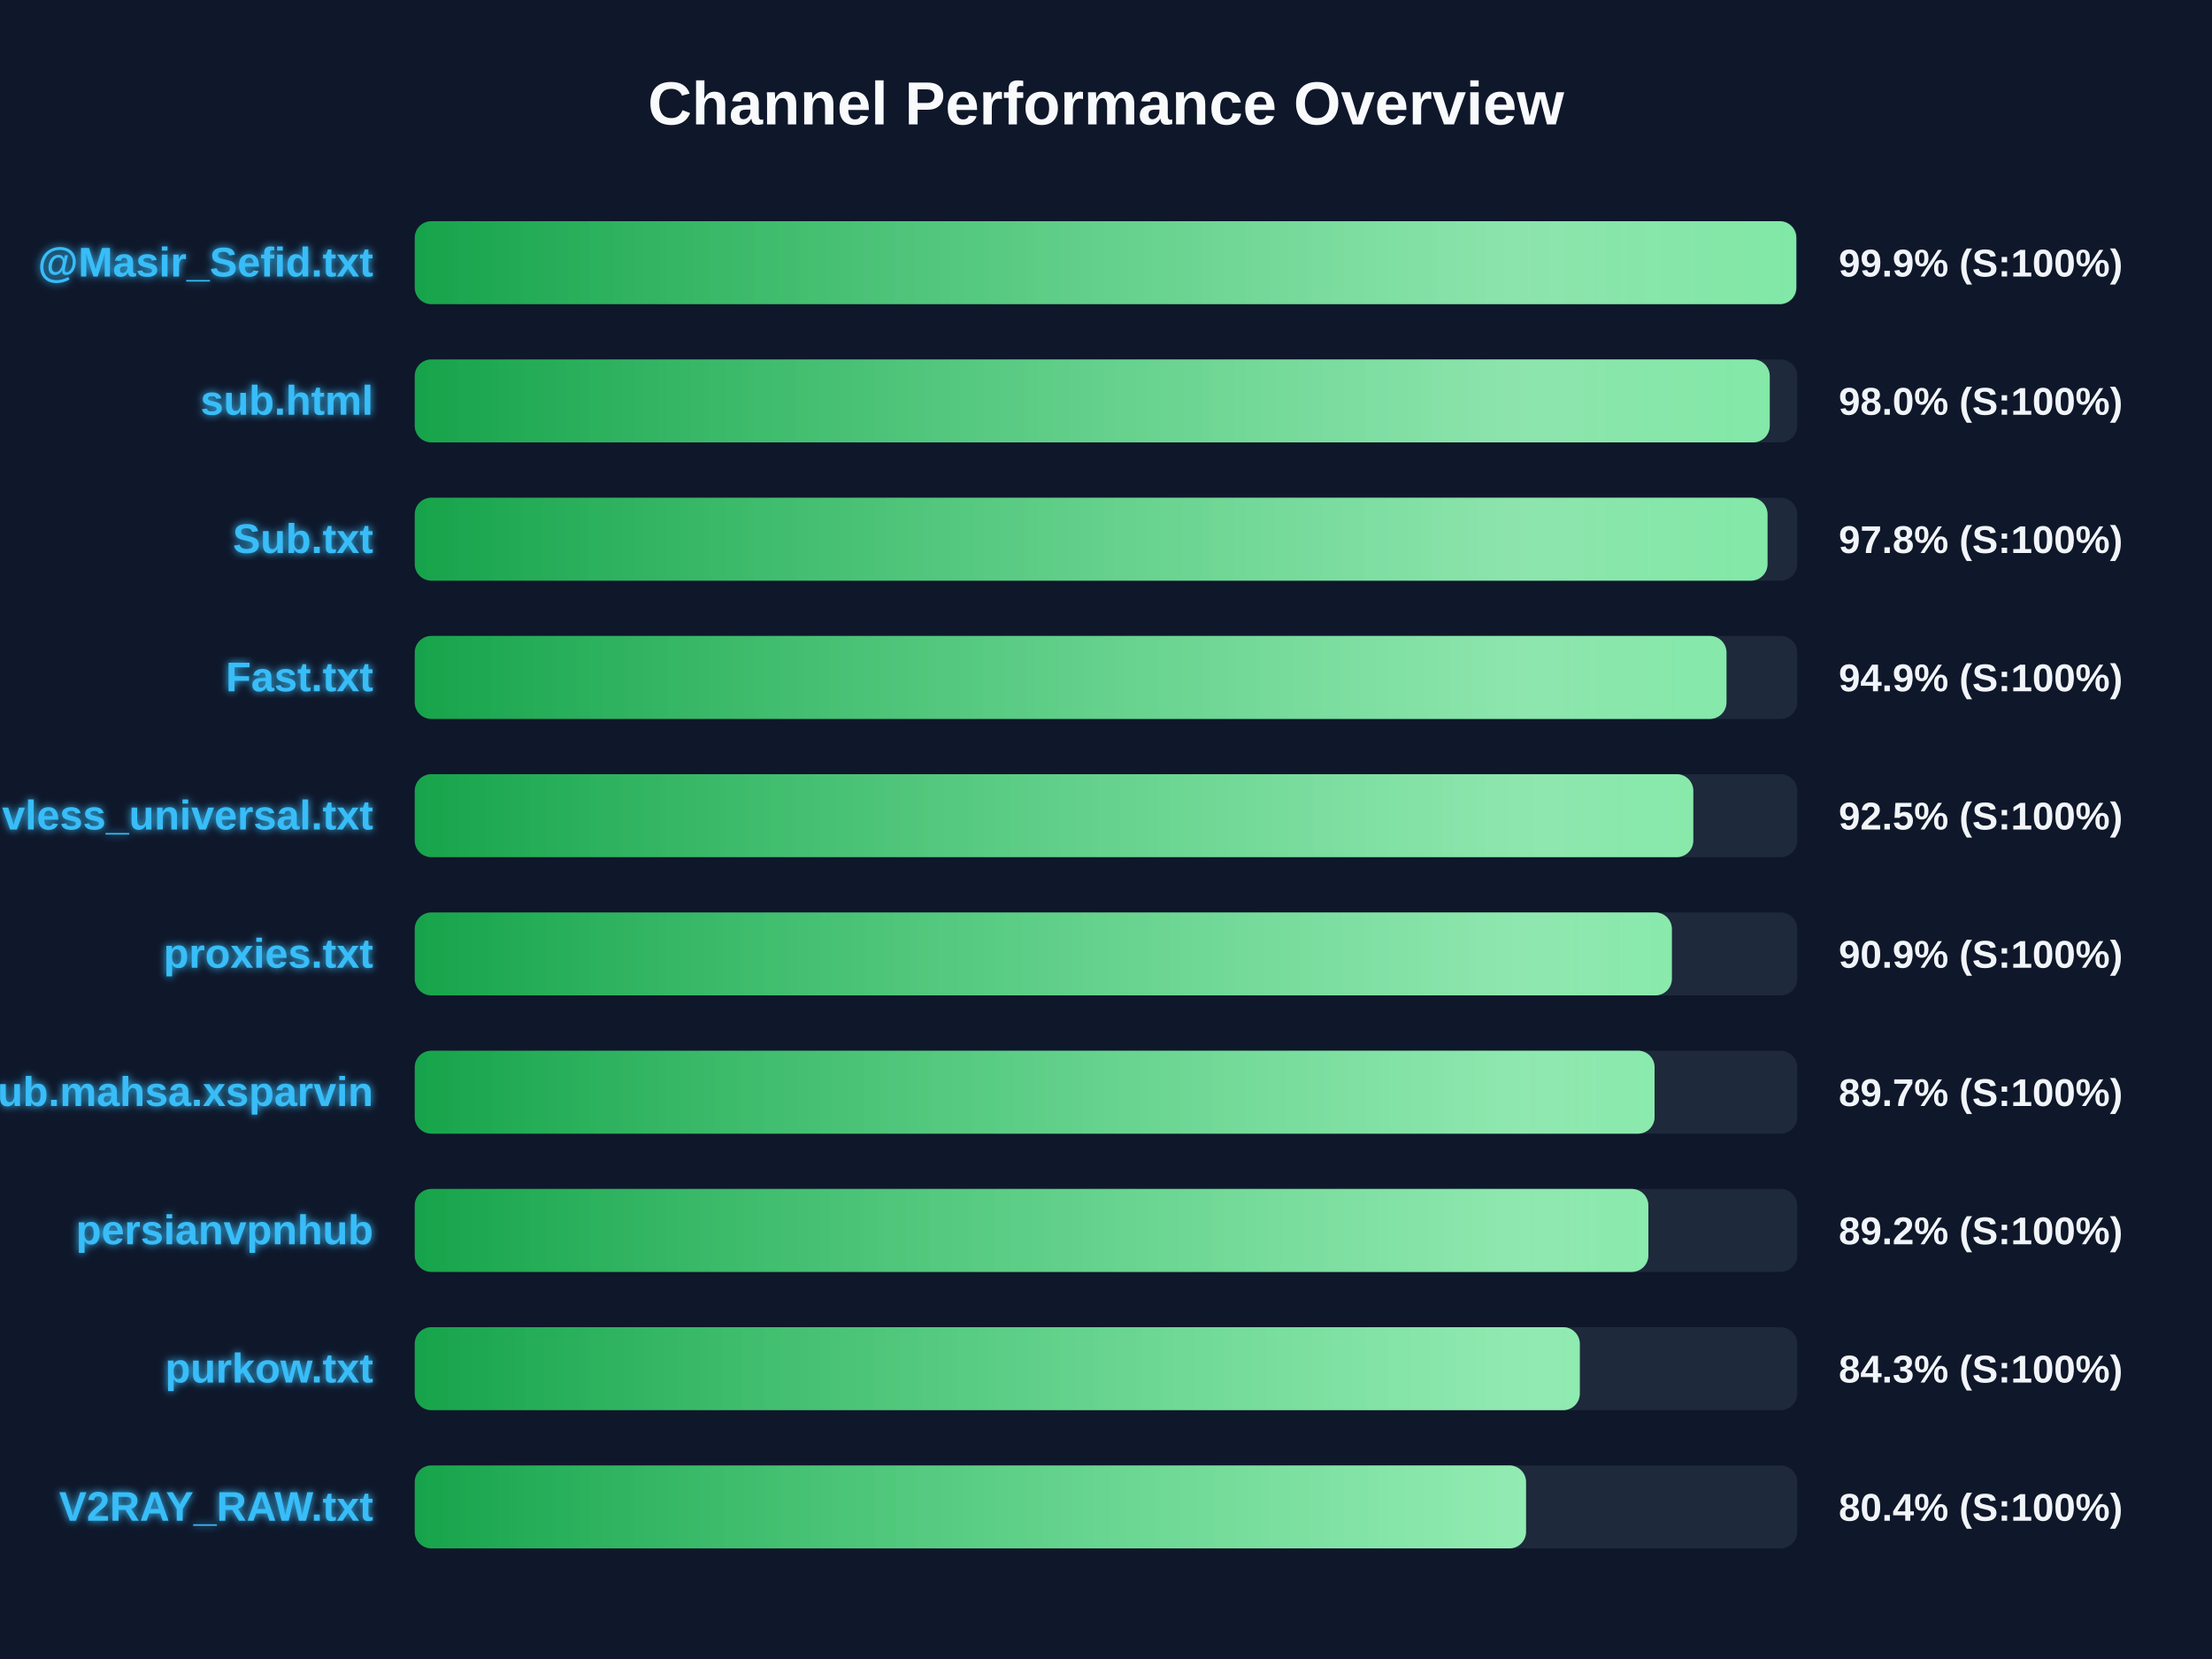
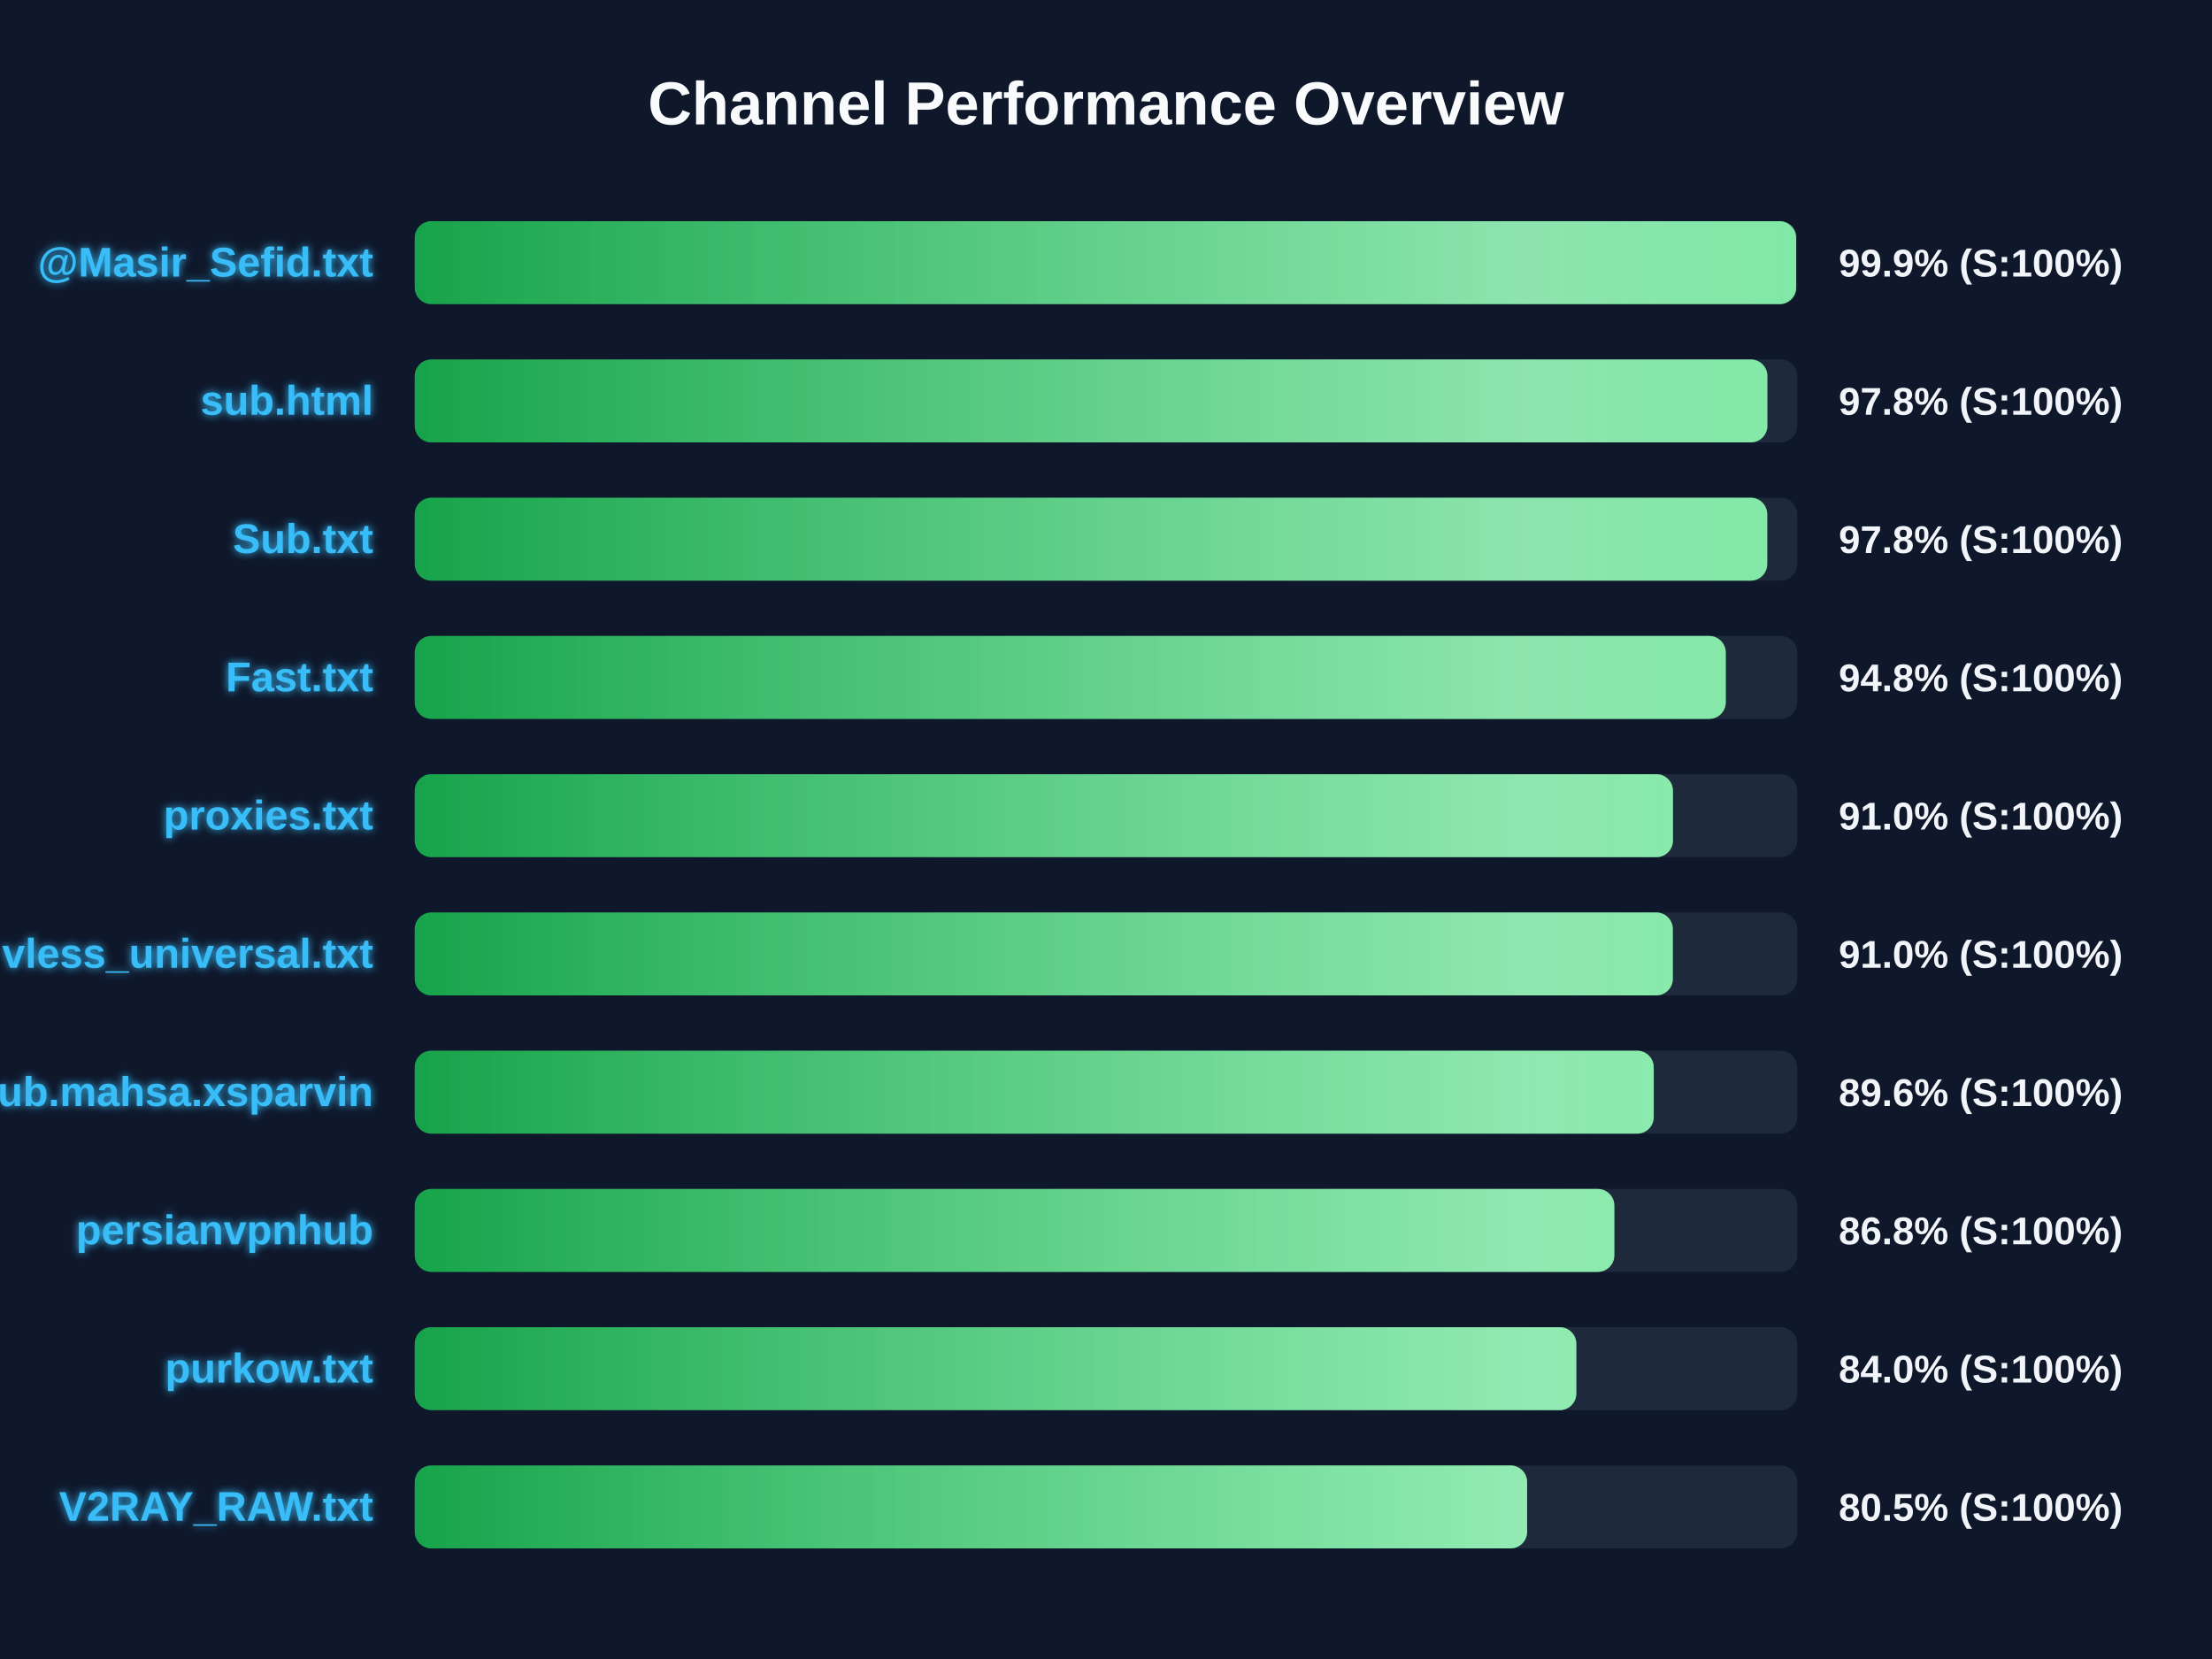
<svg xmlns="http://www.w3.org/2000/svg" width="800" height="600" version="1.1">
  <defs>
    <linearGradient id="grad-green" x1="0%" y1="0%" x2="100%" y2="0%">
      <stop offset="0%" stop-color="#16a34a" />
      <stop offset="100%" stop-color="#4ade80" />
    </linearGradient>
    <linearGradient id="grad-yellow" x1="0%" y1="0%" x2="100%" y2="0%">
      <stop offset="0%" stop-color="#ca8a04" />
      <stop offset="100%" stop-color="#fde047" />
    </linearGradient>
    <linearGradient id="grad-red" x1="0%" y1="0%" x2="100%" y2="0%">
      <stop offset="0%" stop-color="#dc2626" />
      <stop offset="100%" stop-color="#f87171" />
    </linearGradient>
    <linearGradient id="shimmer" x1="0%" y1="0%" x2="100%" y2="0%">
      <stop offset="0%" stop-color="rgba(255,255,255,0)" />
      <stop offset="50%" stop-color="rgba(255,255,255,0.4)" />
      <stop offset="100%" stop-color="rgba(255,255,255,0)" />
    </linearGradient>
    <filter id="glow" x="-20%" y="-20%" width="140%" height="140%">
      <feGaussianBlur stdDeviation="1.5" result="blur" />
      <feComposite in="SourceGraphic" in2="blur" operator="over" />
    </filter>
  </defs>
  <style>
        .bg-rect { fill: #0f172a; }
        .title { font: bold 22px 'Segoe UI', Arial, sans-serif; fill: #f8fafc; }
        .row { font: bold 15px 'Segoe UI', Arial, sans-serif; fill: #38bdf8; filter: url(#glow); }
        .score { font: bold 14px 'Segoe UI', Arial, sans-serif; fill: #f1f5f9; }
        @keyframes shimmer-anim {
            0% { transform: translateX(-100%); }
            100% { transform: translateX(200%); }
        }
        .shimmer-rect {
            animation: shimmer-anim 2.5s infinite linear;
        }
    </style>
  <rect width="100%" height="100%" class="bg-rect" />
  <text x="400" y="45" text-anchor="middle" class="title">Channel Performance Overview</text>
  <rect x="150" y="80" width="500" height="30" fill="#1e293b" rx="6" />
  <clipPath id="clip-0">
-     <rect x="150" y="80" width="499.65" height="30" rx="6" />
+     <rect x="150" y="80" width="499.6" height="30" rx="6" />
  </clipPath>
-   <rect x="150" y="80" width="499.65" height="30" fill="url(#grad-green)" rx="6" />
+   <rect x="150" y="80" width="499.6" height="30" fill="url(#grad-green)" rx="6" />
  <g clip-path="url(#clip-0)">
    <rect x="150" y="80" width="100%" height="30" fill="url(#shimmer)" class="shimmer-rect" />
  </g>
  <text x="135" y="100" text-anchor="end" class="row">@Masir_Sefid.txt</text>
  <text x="665" y="100" text-anchor="start" class="score">99.9% (S:100%)</text>
  <rect x="150" y="130" width="500" height="30" fill="#1e293b" rx="6" />
  <clipPath id="clip-1">
-     <rect x="150" y="130" width="490.05" height="30" rx="6" />
+     <rect x="150" y="130" width="489.2" height="30" rx="6" />
  </clipPath>
-   <rect x="150" y="130" width="490.05" height="30" fill="url(#grad-green)" rx="6" />
+   <rect x="150" y="130" width="489.2" height="30" fill="url(#grad-green)" rx="6" />
  <g clip-path="url(#clip-1)">
    <rect x="150" y="130" width="100%" height="30" fill="url(#shimmer)" class="shimmer-rect" />
  </g>
  <text x="135" y="150" text-anchor="end" class="row">sub.html</text>
-   <text x="665" y="150" text-anchor="start" class="score">98.0% (S:100%)</text>
+   <text x="665" y="150" text-anchor="start" class="score">97.8% (S:100%)</text>
  <rect x="150" y="180" width="500" height="30" fill="#1e293b" rx="6" />
  <clipPath id="clip-2">
-     <rect x="150" y="180" width="489.25" height="30" rx="6" />
+     <rect x="150" y="180" width="489.15" height="30" rx="6" />
  </clipPath>
-   <rect x="150" y="180" width="489.25" height="30" fill="url(#grad-green)" rx="6" />
+   <rect x="150" y="180" width="489.15" height="30" fill="url(#grad-green)" rx="6" />
  <g clip-path="url(#clip-2)">
    <rect x="150" y="180" width="100%" height="30" fill="url(#shimmer)" class="shimmer-rect" />
  </g>
  <text x="135" y="200" text-anchor="end" class="row">Sub.txt</text>
  <text x="665" y="200" text-anchor="start" class="score">97.8% (S:100%)</text>
  <rect x="150" y="230" width="500" height="30" fill="#1e293b" rx="6" />
  <clipPath id="clip-3">
-     <rect x="150" y="230" width="474.4" height="30" rx="6" />
+     <rect x="150" y="230" width="474.15" height="30" rx="6" />
  </clipPath>
-   <rect x="150" y="230" width="474.4" height="30" fill="url(#grad-green)" rx="6" />
+   <rect x="150" y="230" width="474.15" height="30" fill="url(#grad-green)" rx="6" />
  <g clip-path="url(#clip-3)">
    <rect x="150" y="230" width="100%" height="30" fill="url(#shimmer)" class="shimmer-rect" />
  </g>
  <text x="135" y="250" text-anchor="end" class="row">Fast.txt</text>
-   <text x="665" y="250" text-anchor="start" class="score">94.9% (S:100%)</text>
+   <text x="665" y="250" text-anchor="start" class="score">94.8% (S:100%)</text>
  <rect x="150" y="280" width="500" height="30" fill="#1e293b" rx="6" />
  <clipPath id="clip-4">
-     <rect x="150" y="280" width="462.4" height="30" rx="6" />
+     <rect x="150" y="280" width="455.05" height="30" rx="6" />
  </clipPath>
-   <rect x="150" y="280" width="462.4" height="30" fill="url(#grad-green)" rx="6" />
+   <rect x="150" y="280" width="455.05" height="30" fill="url(#grad-green)" rx="6" />
  <g clip-path="url(#clip-4)">
    <rect x="150" y="280" width="100%" height="30" fill="url(#shimmer)" class="shimmer-rect" />
  </g>
-   <text x="135" y="300" text-anchor="end" class="row">vless_universal.txt</text>
-   <text x="665" y="300" text-anchor="start" class="score">92.5% (S:100%)</text>
+   <text x="135" y="300" text-anchor="end" class="row">proxies.txt</text>
+   <text x="665" y="300" text-anchor="start" class="score">91.0% (S:100%)</text>
  <rect x="150" y="330" width="500" height="30" fill="#1e293b" rx="6" />
  <clipPath id="clip-5">
-     <rect x="150" y="330" width="454.65" height="30" rx="6" />
+     <rect x="150" y="330" width="455.0" height="30" rx="6" />
  </clipPath>
-   <rect x="150" y="330" width="454.65" height="30" fill="url(#grad-green)" rx="6" />
+   <rect x="150" y="330" width="455.0" height="30" fill="url(#grad-green)" rx="6" />
  <g clip-path="url(#clip-5)">
    <rect x="150" y="330" width="100%" height="30" fill="url(#shimmer)" class="shimmer-rect" />
  </g>
-   <text x="135" y="350" text-anchor="end" class="row">proxies.txt</text>
-   <text x="665" y="350" text-anchor="start" class="score">90.9% (S:100%)</text>
+   <text x="135" y="350" text-anchor="end" class="row">vless_universal.txt</text>
+   <text x="665" y="350" text-anchor="start" class="score">91.0% (S:100%)</text>
  <rect x="150" y="380" width="500" height="30" fill="#1e293b" rx="6" />
  <clipPath id="clip-6">
-     <rect x="150" y="380" width="448.4" height="30" rx="6" />
+     <rect x="150" y="380" width="448.1" height="30" rx="6" />
  </clipPath>
-   <rect x="150" y="380" width="448.4" height="30" fill="url(#grad-green)" rx="6" />
+   <rect x="150" y="380" width="448.1" height="30" fill="url(#grad-green)" rx="6" />
  <g clip-path="url(#clip-6)">
    <rect x="150" y="380" width="100%" height="30" fill="url(#shimmer)" class="shimmer-rect" />
  </g>
  <text x="135" y="400" text-anchor="end" class="row">Sub.mahsa.xsparvin</text>
-   <text x="665" y="400" text-anchor="start" class="score">89.7% (S:100%)</text>
+   <text x="665" y="400" text-anchor="start" class="score">89.6% (S:100%)</text>
  <rect x="150" y="430" width="500" height="30" fill="#1e293b" rx="6" />
  <clipPath id="clip-7">
-     <rect x="150" y="430" width="446.15" height="30" rx="6" />
+     <rect x="150" y="430" width="433.85" height="30" rx="6" />
  </clipPath>
-   <rect x="150" y="430" width="446.15" height="30" fill="url(#grad-green)" rx="6" />
+   <rect x="150" y="430" width="433.85" height="30" fill="url(#grad-green)" rx="6" />
  <g clip-path="url(#clip-7)">
    <rect x="150" y="430" width="100%" height="30" fill="url(#shimmer)" class="shimmer-rect" />
  </g>
  <text x="135" y="450" text-anchor="end" class="row">persianvpnhub</text>
-   <text x="665" y="450" text-anchor="start" class="score">89.2% (S:100%)</text>
+   <text x="665" y="450" text-anchor="start" class="score">86.8% (S:100%)</text>
  <rect x="150" y="480" width="500" height="30" fill="#1e293b" rx="6" />
  <clipPath id="clip-8">
-     <rect x="150" y="480" width="421.35" height="30" rx="6" />
+     <rect x="150" y="480" width="420.1" height="30" rx="6" />
  </clipPath>
-   <rect x="150" y="480" width="421.35" height="30" fill="url(#grad-green)" rx="6" />
+   <rect x="150" y="480" width="420.1" height="30" fill="url(#grad-green)" rx="6" />
  <g clip-path="url(#clip-8)">
    <rect x="150" y="480" width="100%" height="30" fill="url(#shimmer)" class="shimmer-rect" />
  </g>
  <text x="135" y="500" text-anchor="end" class="row">purkow.txt</text>
-   <text x="665" y="500" text-anchor="start" class="score">84.3% (S:100%)</text>
+   <text x="665" y="500" text-anchor="start" class="score">84.0% (S:100%)</text>
  <rect x="150" y="530" width="500" height="30" fill="#1e293b" rx="6" />
  <clipPath id="clip-9">
-     <rect x="150" y="530" width="401.9" height="30" rx="6" />
+     <rect x="150" y="530" width="402.3" height="30" rx="6" />
  </clipPath>
-   <rect x="150" y="530" width="401.9" height="30" fill="url(#grad-green)" rx="6" />
+   <rect x="150" y="530" width="402.3" height="30" fill="url(#grad-green)" rx="6" />
  <g clip-path="url(#clip-9)">
    <rect x="150" y="530" width="100%" height="30" fill="url(#shimmer)" class="shimmer-rect" />
  </g>
  <text x="135" y="550" text-anchor="end" class="row">V2RAY_RAW.txt</text>
-   <text x="665" y="550" text-anchor="start" class="score">80.4% (S:100%)</text>
+   <text x="665" y="550" text-anchor="start" class="score">80.5% (S:100%)</text>
</svg>
